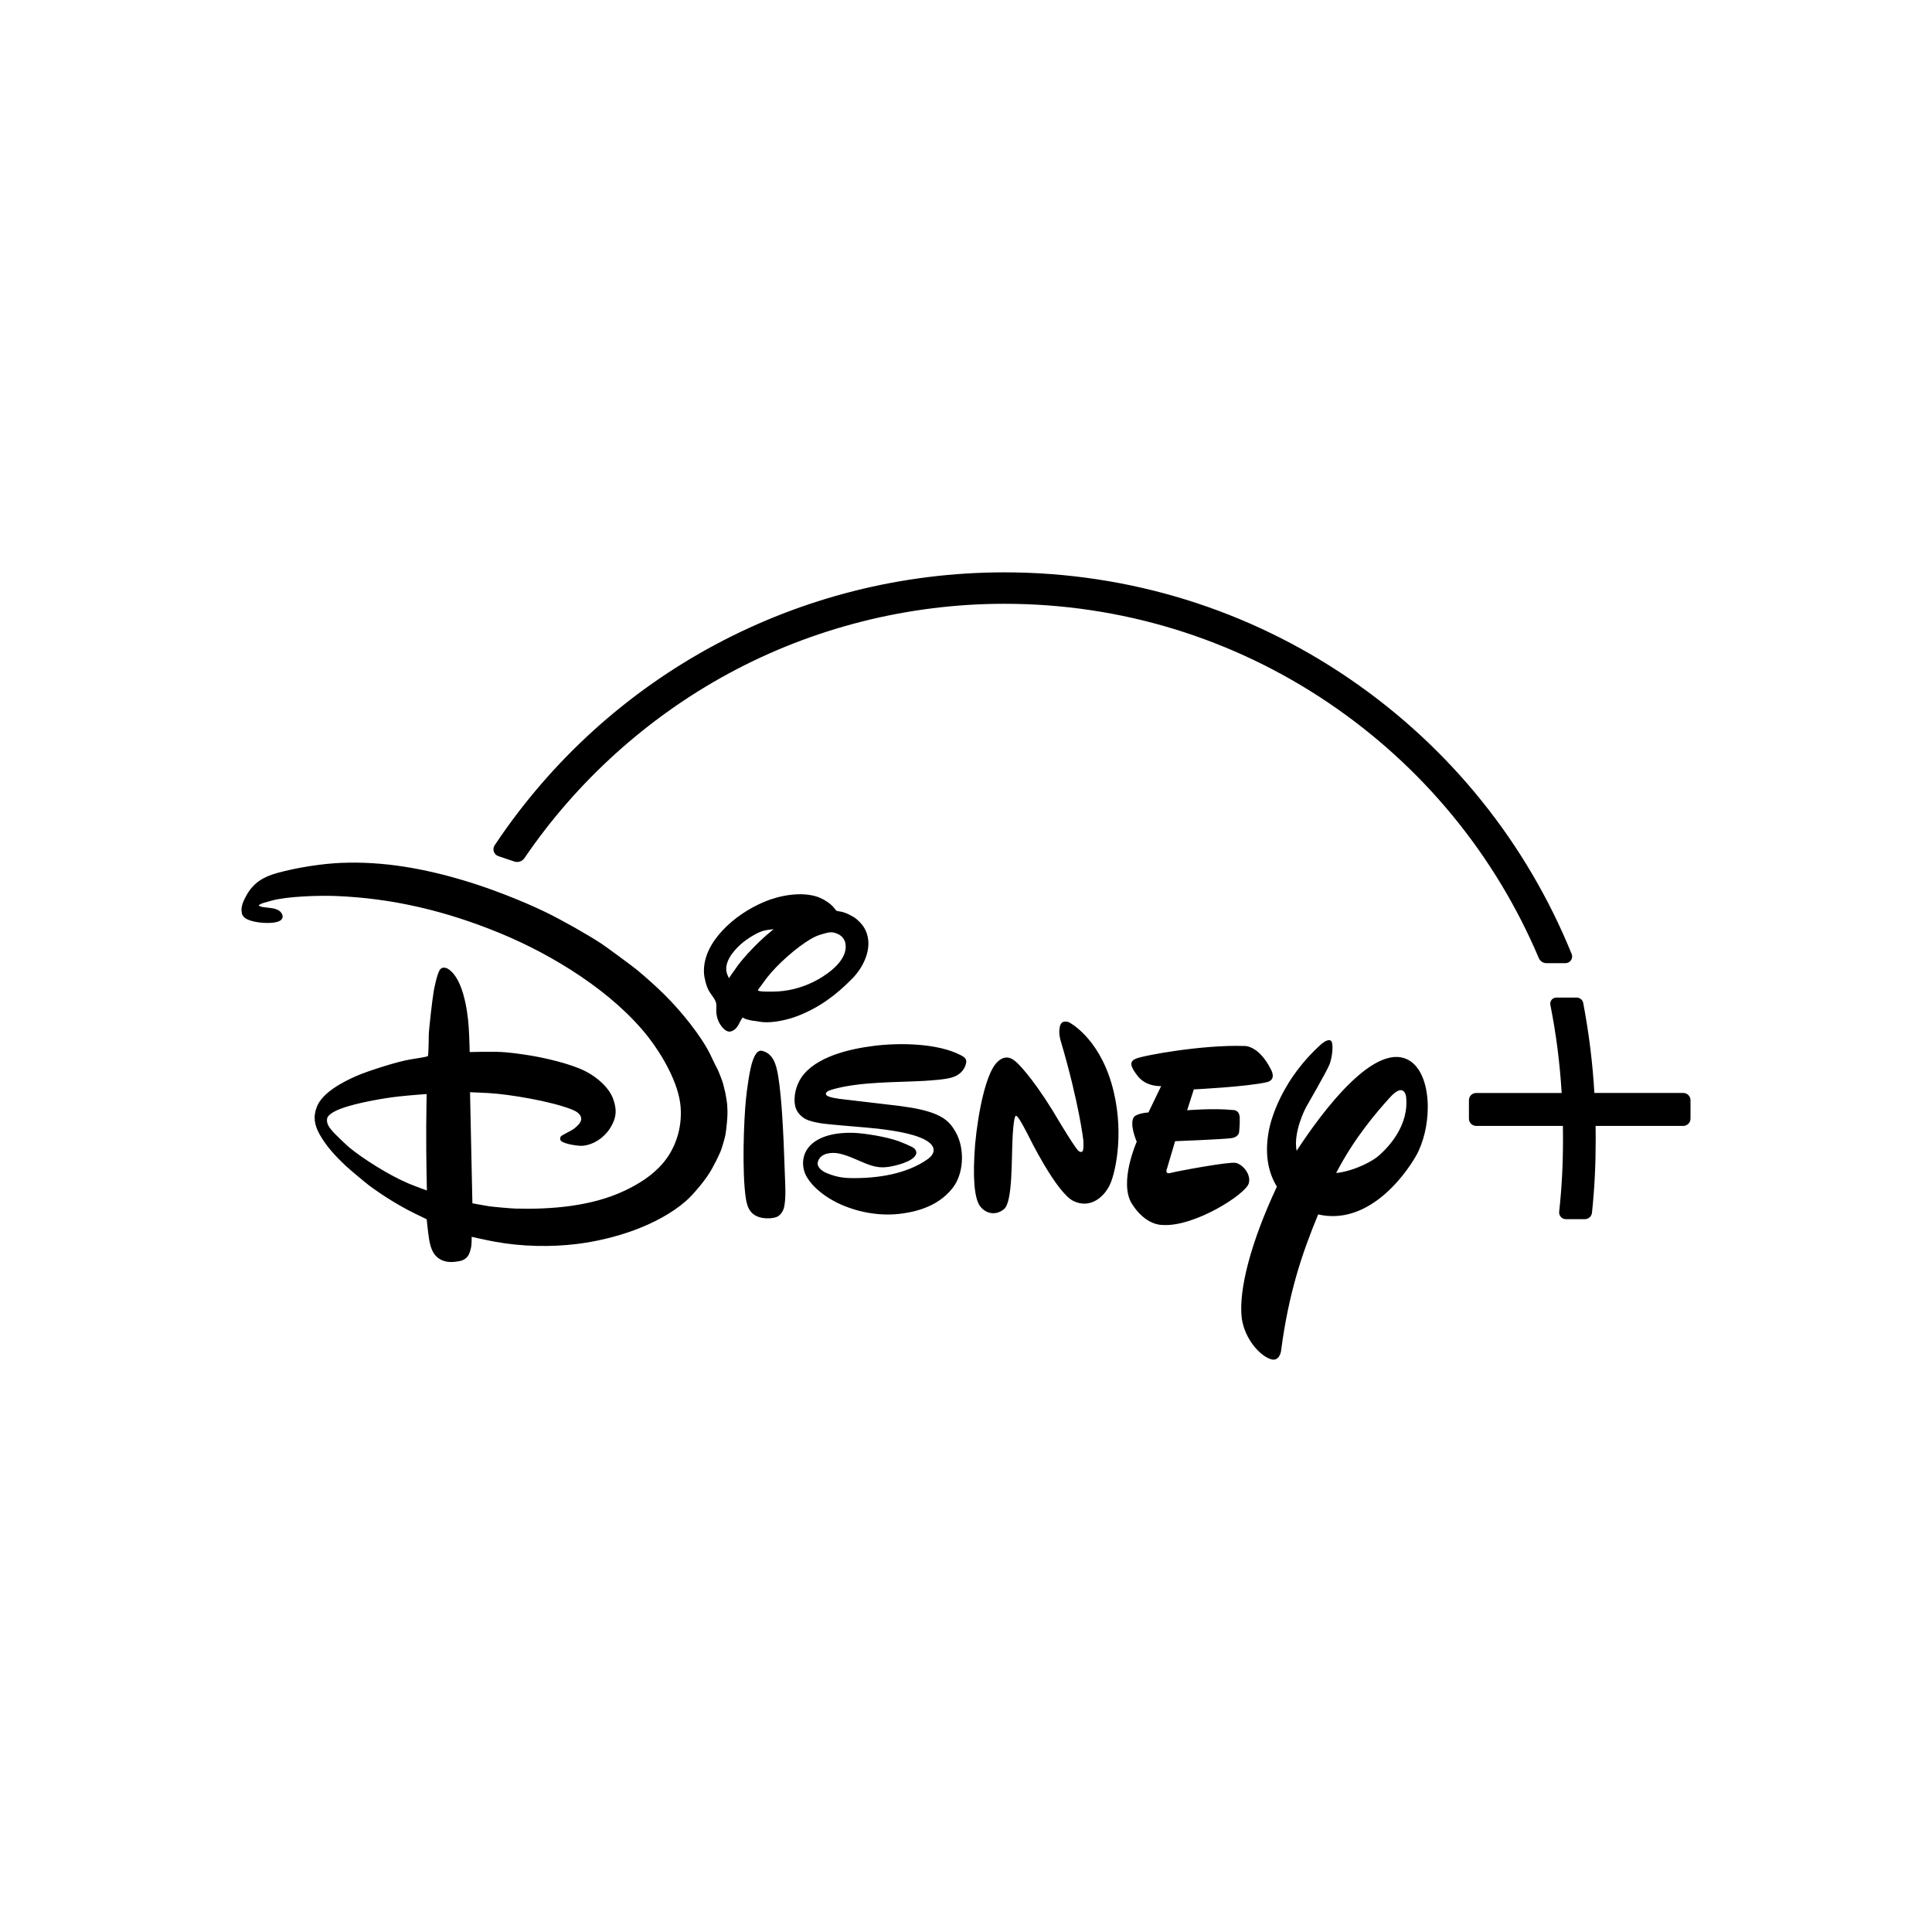
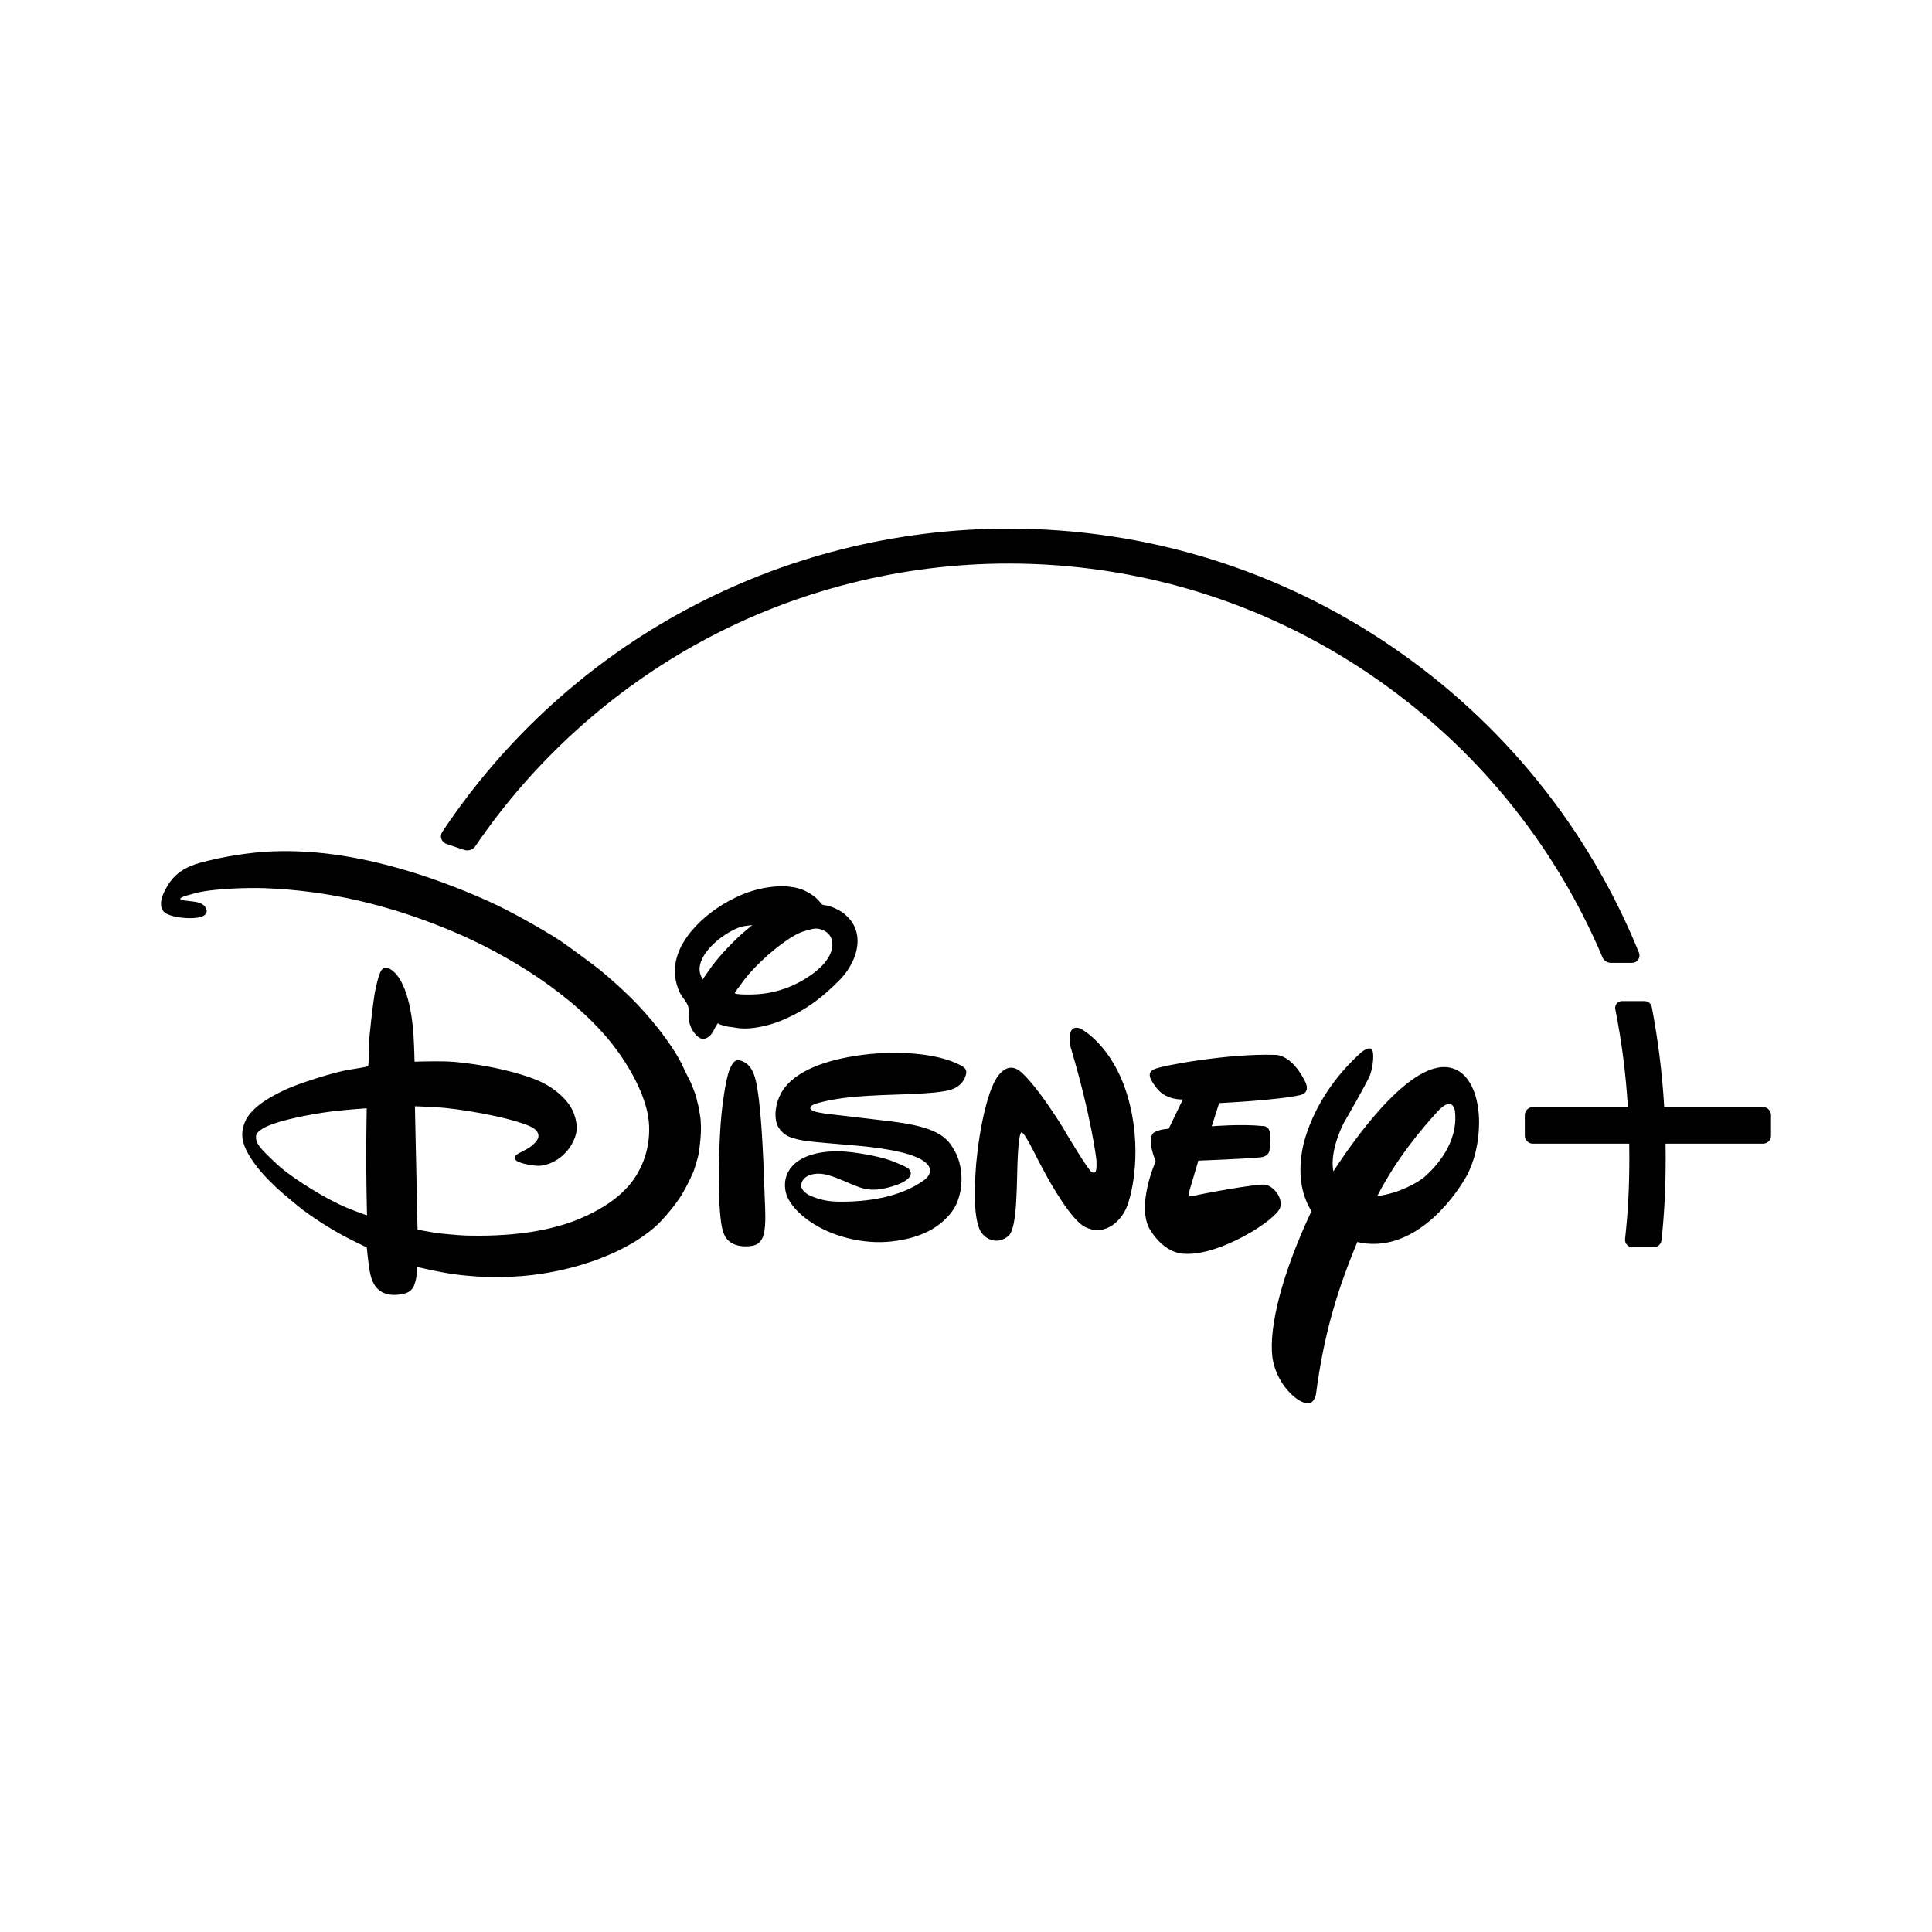
<svg xmlns="http://www.w3.org/2000/svg" viewBox="0 0 24 24" version="1.1" id="svg5">
  <defs id="defs2" />
  <g id="g1375" transform="matrix(0.1470258,0,0,0.1470258,-3.437712,-7.242997)">
-     <g id="g898" transform="matrix(0.1224272,0,0,0.1224272,35.57349,99.79132)">
+     <g id="g898" transform="matrix(0.1360302,0,0,0.1360302,27.85944,96.33683)">
      <linearGradient id="SVGID_1_" gradientUnits="userSpaceOnUse" x1="930.503" y1="184.483" x2="189.496" y2="84.295">
        <stop offset="0" style="stop-color:#101C50" id="stop885" />
        <stop offset="0.236" style="stop-color:#0D267A" id="stop887" />
        <stop offset="0.497" style="stop-color:#085AA4" id="stop889" />
        <stop offset="0.655" style="stop-color:#058BBF" id="stop891" />
        <stop offset="1" style="stop-color:#B1FFFF" id="stop893" />
      </linearGradient>
      <g id="g1260" transform="translate(67.08431,-26.83372)">
        <path fill="#101c50" d="m 453.988,377.341 c 0.553,0.076 0.673,0.098 1.212,0.168 9.006,1.224 17.856,2.847 24.63,5.875 6.278,2.772 9.958,6.28 13.318,12.533 5.109,9.482 5.442,22.766 0.825,32.82 -3.449,7.481 -11.02,13.754 -17.932,17.079 -7.178,3.48 -14.25,5.137 -22.361,6.063 -14.186,1.562 -29.507,-1.377 -42.272,-7.551 -7.552,-3.688 -16.774,-10.039 -21.426,-18.221 -3.421,-5.994 -3.312,-13.793 0.85,-19.49 6.634,-9.08 20.843,-11.079 31.545,-10.7 8.159,0.316 22.85,2.838 30.597,5.594 2.147,0.776 10.066,3.861 11.448,5.276 0.973,0.984 1.604,2.414 1.167,3.736 -1.77,5.414 -14.926,8.268 -18.725,8.841 -10.17,1.558 -15.447,-2.291 -27.009,-6.856 -2.87,-1.124 -6.695,-2.371 -9.617,-2.641 -5.249,-0.5 -11.589,0.97 -12.591,6.7 -0.498,2.953 2.965,5.715 5.606,6.876 6.202,2.664 11.244,3.622 17.348,3.704 18.032,0.297 38.297,-2.672 53.046,-13.122 2.019,-1.441 4.002,-3.55 4.023,-6.209 0.064,-5.369 -9.349,-8.652 -9.349,-8.652 -9.935,-4.142 -28.292,-6.158 -37.749,-6.937 -9.924,-0.859 -25.539,-2.144 -29.288,-2.696 -3.86,-0.551 -8.053,-1.33 -11.396,-2.828 -3.358,-1.517 -6.643,-4.912 -7.618,-8.668 -1.729,-6.771 0.477,-15.079 4.237,-20.488 9.855,-14.168 32.94,-19.549 50.186,-21.686 16.692,-2.077 43.677,-2.056 60.072,6.656 2.531,1.357 3.824,2.619 3.295,5.325 -1.068,5.08 -4.886,8.354 -9.514,9.789 -4.855,1.545 -14.898,2.147 -19.309,2.425 -19.766,1.108 -43.652,0.527 -62.479,5.661 -1.475,0.421 -4.023,1.108 -4.851,2.033 -2.947,3.199 5.47,4.113 7.273,4.479 0.536,0.128 0.64,0.146 1.199,0.207 l 41.609,4.905 M 336.399,289.204 c 0,0 3.215,-4.822 5.909,-8.48 4.905,-6.662 13.782,-15.901 20.467,-21.621 2.045,-1.747 4.456,-3.726 4.456,-3.726 0,0 -3.771,0.39 -5.908,0.827 -5.072,0.987 -12.509,5.93 -16.225,9.124 -6.132,5.249 -12.875,13.782 -9.824,21.364 0.443,1.071 1.125,2.512 1.125,2.512 m 34.088,9.122 c 9.687,-0.668 18.761,-3.457 27.209,-8.143 8.285,-4.636 20.471,-13.676 19.207,-24.303 -0.384,-3.44 -2.636,-6.037 -5.479,-7.249 -3.695,-1.601 -5.622,-1.343 -10.342,0.06 -3.429,1.003 -4.974,1.612 -8.212,3.465 -9.503,5.521 -22.977,17.337 -30.292,26.767 -1.688,2.224 -3.398,4.711 -4.736,6.416 -0.844,1.051 -1.5,2.016 -1.418,2.273 0.292,1.069 10.28,0.971 14.063,0.714 m -24.664,18.116 c -0.999,1.057 -2.056,3.605 -3.152,5.45 -0.586,0.987 -1.671,2.258 -2.389,2.768 -2.521,1.854 -4.657,1.94 -7.091,-0.202 -3.413,-3.019 -5.387,-7.688 -5.527,-12.23 -0.073,-1.982 0.267,-4.175 -0.108,-5.846 -0.621,-2.821 -3.444,-5.727 -4.966,-8.424 -1.787,-3.177 -3.233,-8.717 -3.413,-12.294 -0.613,-11.153 5.266,-21.427 12.903,-29.53 7.691,-8.194 17.753,-15.004 28.696,-19.64 10.344,-4.357 25.502,-7.327 36.861,-3.393 3.698,1.267 8.85,4.414 11.439,7.711 0.55,0.684 0.998,1.424 1.562,1.786 0.505,0.322 1.826,0.449 2.877,0.642 3.623,0.628 8.839,3.371 10.97,5.198 4.281,3.693 6.626,7.223 7.711,12.346 2.176,10.308 -3.76,21.617 -10.521,28.5 -11.577,11.846 -23.01,20.175 -37.82,25.973 -6.505,2.541 -16.636,4.915 -24.016,4.251 -2.292,-0.19 -4.646,-0.794 -6.878,-0.942 -1.139,-0.098 -5.303,-1.172 -5.748,-1.475 -0.552,-0.424 -1.265,-0.793 -1.39,-0.649 m 13.227,22.854 c 0.451,0.076 1.146,0.278 1.744,0.508 5.192,1.975 7.328,6.78 8.607,12.058 2.964,12.256 4.229,39.37 4.722,49.983 0.362,7.966 0.561,15.803 0.895,23.677 0.283,6.668 0.815,15.533 -0.575,21.78 -0.505,2.247 -2.008,4.86 -4.16,6.198 -2.465,1.578 -8.076,1.698 -11.16,1.062 -7.602,-1.572 -10.072,-6.46 -11.157,-13.978 -2.579,-17.939 -1.337,-53.146 0.185,-68.002 0.506,-4.907 2.354,-20.629 4.916,-27.221 0.875,-2.223 2.738,-6.7 5.983,-6.065 m -231.264,29.847 c 0,0 -11.314,0.801 -19.101,1.665 -9.907,1.067 -28.522,4.281 -39.267,8.118 -3.223,1.154 -9.77,3.894 -10.339,7.208 -0.598,3.435 1.534,6.121 3.905,8.9 1.371,1.614 9.131,9.079 11.307,10.893 9.121,7.615 27.616,19.359 41.238,25.062 4.68,1.936 12.422,4.708 12.422,4.708 0,0 -0.575,-22.044 -0.472,-43.758 0.06,-11.455 0.307,-22.796 0.307,-22.796 m 207.454,8.773 c 0.648,5.922 -0.874,17.119 -1.138,18.596 -0.482,3.404 -3.049,11.256 -3.475,12.214 -2.072,4.772 -4.115,8.682 -6.28,12.582 -3.71,6.677 -12.532,17.262 -17.769,21.792 -19.475,16.833 -49.623,26.417 -75.487,29.574 -17.55,2.12 -37.716,1.809 -56.312,-1.632 -6.4,-1.164 -15.924,-3.359 -15.924,-3.359 0,0 0.031,3.808 -0.274,6.486 -0.148,1.222 -1.068,4.438 -1.584,5.48 -1.352,2.793 -3.572,4.234 -6.8,4.854 -3.896,0.723 -8.028,0.964 -11.628,-0.575 -5.911,-2.487 -8.033,-8.017 -9.063,-14.395 -0.833,-5.101 -1.705,-13.968 -1.705,-13.968 0,0 -4.422,-2.094 -8.109,-3.934 C 108.367,446.051 97.611,439.29 88.201,432.337 85.594,430.391 74.394,421.011 71.922,418.682 64.99,412.101 58.754,405.554 54.01,397.153 c -3.688,-6.563 -4.75,-12.388 -1.945,-19.342 3.868,-9.693 17.765,-16.991 27.276,-21.15 6.981,-3.082 28.688,-10.17 37.705,-11.484 4.259,-0.609 10.865,-1.792 11.271,-2.056 0.166,-0.127 0.281,-0.235 0.401,-0.372 0.208,-0.293 0.559,-9.888 0.491,-13.398 -0.088,-3.451 2.554,-26.117 3.403,-30.91 0.443,-2.592 2.406,-12.57 4.41,-15.189 1.311,-1.77 3.629,-1.627 5.519,-0.465 10.342,6.431 13.484,28.734 14.253,40.082 0.46,6.914 0.689,17.314 0.689,17.314 0,0 11.864,-0.351 19.162,-0.144 7.092,0.165 14.909,1.284 22.27,2.457 9.424,1.511 27.793,5.518 38.328,10.859 8.675,4.398 16.795,11.808 19.426,19.65 2.444,7.189 2.078,12.164 -1.645,18.652 -4.186,7.326 -12.104,12.771 -20.132,13.226 -2.389,0.138 -11.381,-1.057 -14.148,-3.199 -1.085,-0.854 -1.029,-2.395 -0.246,-3.44 0.297,-0.367 4.5,-2.602 6.981,-3.906 1.244,-0.676 2.273,-1.405 3.244,-2.29 2.061,-1.815 3.916,-3.813 3.709,-6.155 -0.285,-3.04 -3.502,-4.915 -6.568,-6.121 -14.386,-5.715 -43.109,-10.459 -56.989,-11.28 -5.433,-0.319 -13.161,-0.592 -13.161,-0.592 l 1.634,76.646 c 0,0 6.389,1.217 11.424,2.033 2.889,0.438 15.13,1.54 18.383,1.62 24.768,0.654 52.412,-1.564 75.142,-12.29 9.979,-4.696 19.134,-10.543 26.065,-18.458 9.135,-10.473 13.919,-24.806 12.653,-39.777 -1.388,-16.35 -12.895,-35.759 -22.084,-47.577 -24.279,-31.223 -65.896,-56.907 -102.51,-71.965 -37.38,-15.363 -74.324,-24.201 -113.995,-25.681 -10.227,-0.379 -32.526,0.137 -43.798,3.255 -1.61,0.454 -3.233,0.996 -4.728,1.332 -1.181,0.289 -3.042,1.071 -3.553,1.484 -0.283,0.229 -0.563,0.546 -0.563,0.546 0,0 0.695,0.384 1.359,0.665 1.194,0.521 6.22,0.833 8.821,1.309 2.327,0.438 4.75,1.66 5.709,3.365 0.911,1.621 1.025,2.899 -0.064,4.251 -2.554,3.106 -12.167,2.582 -16.4,1.912 -4.399,-0.701 -9.876,-2.047 -10.882,-5.877 -1.167,-4.511 0.976,-8.933 3.291,-13.021 4.651,-8.179 11.313,-12.433 21.069,-15.097 13.857,-3.813 31.354,-6.479 44.439,-6.979 29.616,-1.119 57.646,4.06 86.341,12.772 16.423,4.966 37.924,13.299 53.665,20.878 11.295,5.446 29.091,15.461 39.088,22.006 3.153,2.081 21.604,15.638 24.47,18.021 5.979,4.888 13.799,11.914 19.462,17.533 10.956,10.857 24.583,27.499 31.203,40.708 1.593,3.163 2.827,6.275 4.882,9.941 0.707,1.256 3.731,8.768 4.234,10.938 0.498,2.147 1.228,5.303 1.331,5.428 0.146,1.153 1.548,7.607 1.438,10.095 m 372.323,-16.947 c -13.869,3.198 -50.34,4.974 -50.34,4.974 l -4.599,14.406 c 0,0 18.226,-1.556 31.485,-0.171 0,0 4.296,-0.499 4.801,4.877 0.171,5.014 -0.426,10.394 -0.426,10.394 0,0 -0.275,3.255 -4.888,4.083 -4.999,0.833 -39.284,2.159 -39.284,2.159 l -5.552,18.778 c 0,0 -2.063,4.341 2.561,3.102 4.296,-1.15 40.22,-7.891 44.899,-6.921 5.014,1.245 10.563,7.93 8.959,14.022 -1.912,7.551 -37.767,30.418 -59.602,28.822 0,0 -11.474,0.74 -21.172,-14.745 -9.032,-14.756 3.423,-42.696 3.423,-42.696 0,0 -5.709,-13.043 -1.572,-17.464 0,0 2.462,-2.234 9.639,-2.739 l 8.788,-18.181 c 0,0 -10.01,0.689 -15.965,-6.675 -5.547,-6.986 -6.012,-10.197 -1.759,-12.126 4.548,-2.246 46.234,-9.854 74.919,-8.889 0,0 9.969,-0.979 18.615,16.313 0.002,0.001 4.19,6.994 -2.93,8.677 m -107.891,69.906 c -3.676,8.647 -13.387,17.875 -25.451,12.139 -11.909,-5.748 -30.878,-44.572 -30.878,-44.572 0,0 -7.201,-14.477 -8.586,-14.104 0,0 -1.556,-2.827 -2.51,12.993 -0.992,15.753 0.191,46.47 -6.093,51.305 -5.953,4.848 -13.161,2.918 -16.899,-2.746 -3.398,-5.58 -4.812,-18.839 -2.958,-42.126 2.179,-23.332 7.599,-48.156 14.524,-55.886 6.915,-7.678 12.467,-2.104 14.631,-0.082 0,0 9.25,8.384 24.504,33.003 l 2.692,4.554 c 0,0 13.862,23.259 15.31,23.205 0,0 1.133,1.069 2.143,0.301 1.455,-0.416 0.868,-7.874 0.868,-7.874 0,0 -2.876,-25.348 -15.522,-68.252 0,0 -1.912,-5.35 -0.619,-10.363 1.284,-5.066 6.362,-2.688 6.362,-2.688 0,0 19.6,9.855 29.114,41.766 9.451,31.921 3.1,60.715 -0.632,69.427 m 210.945,-19.112 c -8.922,15.567 -34.11,48.163 -67.584,40.467 -11.054,26.806 -20.34,53.923 -25.65,94.499 0,0 -1.167,7.885 -7.72,5.146 -6.494,-2.273 -17.191,-13.07 -19.355,-28.007 -2.328,-19.621 6.407,-52.79 24.26,-90.823 -5.207,-8.465 -8.757,-20.559 -5.718,-37.78 0,0 4.484,-31.979 36.601,-60.802 0,0 3.85,-3.325 6.082,-2.301 2.459,1.031 1.32,11.437 -0.631,16.497 -2.027,5.031 -16.325,29.784 -16.325,29.784 0,0 -8.919,16.723 -6.409,29.913 16.844,-25.897 55.134,-78.119 78.867,-61.651 7.972,5.704 11.647,18.111 11.647,31.48 0.005,11.743 -2.827,24.224 -8.065,33.578 m -6.926,-41.014 c 0,0 -1.321,-10.296 -11.387,1.047 -8.658,9.572 -24.274,27.506 -36.845,51.865 13.19,-1.481 25.912,-8.637 29.759,-12.282 6.254,-5.549 20.823,-20.604 18.473,-40.63 m 191.327,-2.344 H 933.67 c -1.223,-20.851 -3.74,-41.162 -7.697,-62.08 -0.406,-2.165 -2.29,-3.735 -4.483,-3.735 h -14.143 c -1.231,0 -2.396,0.553 -3.194,1.518 -0.8,0.981 -1.113,2.229 -0.878,3.451 4.019,20.242 6.564,40.165 7.82,60.866 h -59.021 c -2.75,0 -4.984,2.227 -4.984,4.966 v 12.756 c 0,2.745 2.234,4.988 4.984,4.988 h 59.866 c 0.038,3.148 0.069,5.967 0.069,8.612 0,18.384 -0.793,33.528 -2.646,50.618 -0.146,1.321 0.286,2.636 1.181,3.605 0.868,0.977 2.119,1.534 3.417,1.534 h 13.117 c 2.561,0 4.681,-1.926 4.938,-4.475 1.792,-17.206 2.56,-32.538 2.56,-51.283 0,-2.635 -0.028,-5.464 -0.067,-8.612 h 60.51 c 2.743,0 4.982,-2.243 4.982,-4.988 V 373.39 c -10e-4,-2.751 -2.24,-4.985 -4.983,-4.985" id="path883" style="fill:#000000;fill-opacity:1" />
        <path fill="url(#SVGID_1_)" d="m 174.713,197.472 c -0.869,1.292 -1.079,2.877 -0.58,4.366 0.521,1.486 1.654,2.616 3.118,3.129 l 10.997,3.701 c 0.665,0.208 1.326,0.317 1.974,0.317 2.038,0 3.951,-1.009 5.084,-2.703 36.022,-52.919 84.774,-96.98 140.994,-127.42 58.04,-31.43 123.799,-48.055 190.188,-48.055 80.188,0 157.558,23.654 223.751,68.4 64.587,43.646 114.747,104.54 145.059,176.101 0.905,2.142 2.997,3.523 5.315,3.523 h 13.134 c 1.512,0 2.936,-0.762 3.792,-2.027 0.86,-1.262 1.021,-2.865 0.45,-4.284 C 886.733,195.577 833.879,129.986 765.12,82.863 694.732,34.62 612.214,9.115 526.488,9.115 c -141.721,0 -273.23,70.416 -351.775,188.357" id="path896" style="fill:#000000;fill-opacity:1" />
      </g>
    </g>
  </g>
</svg>
